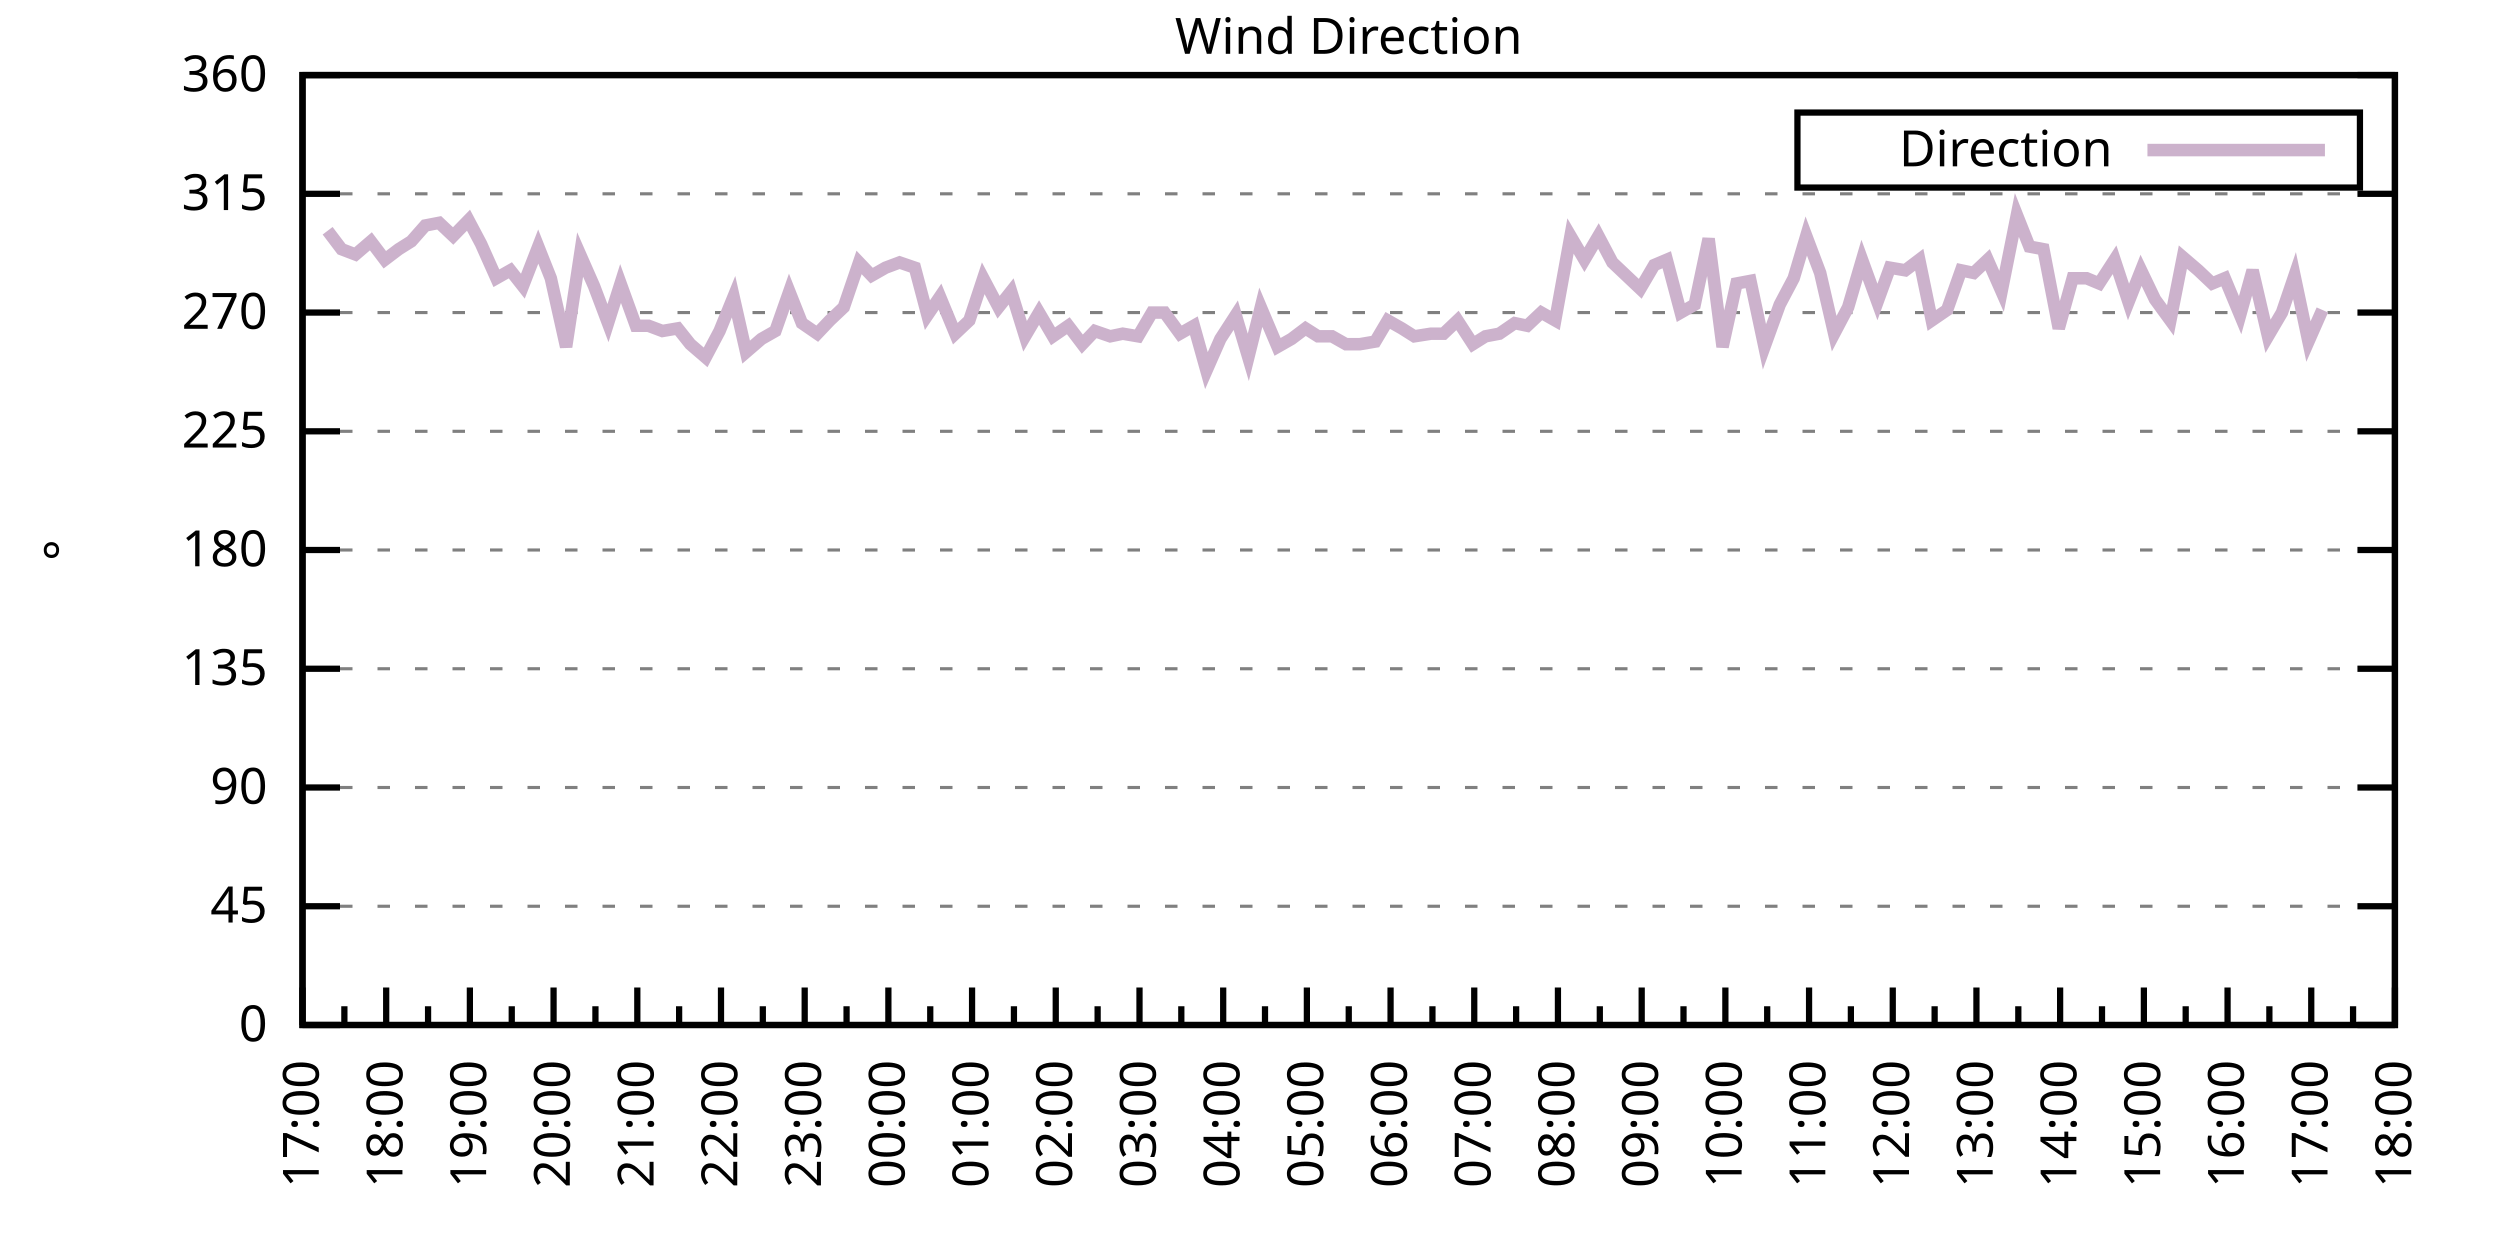
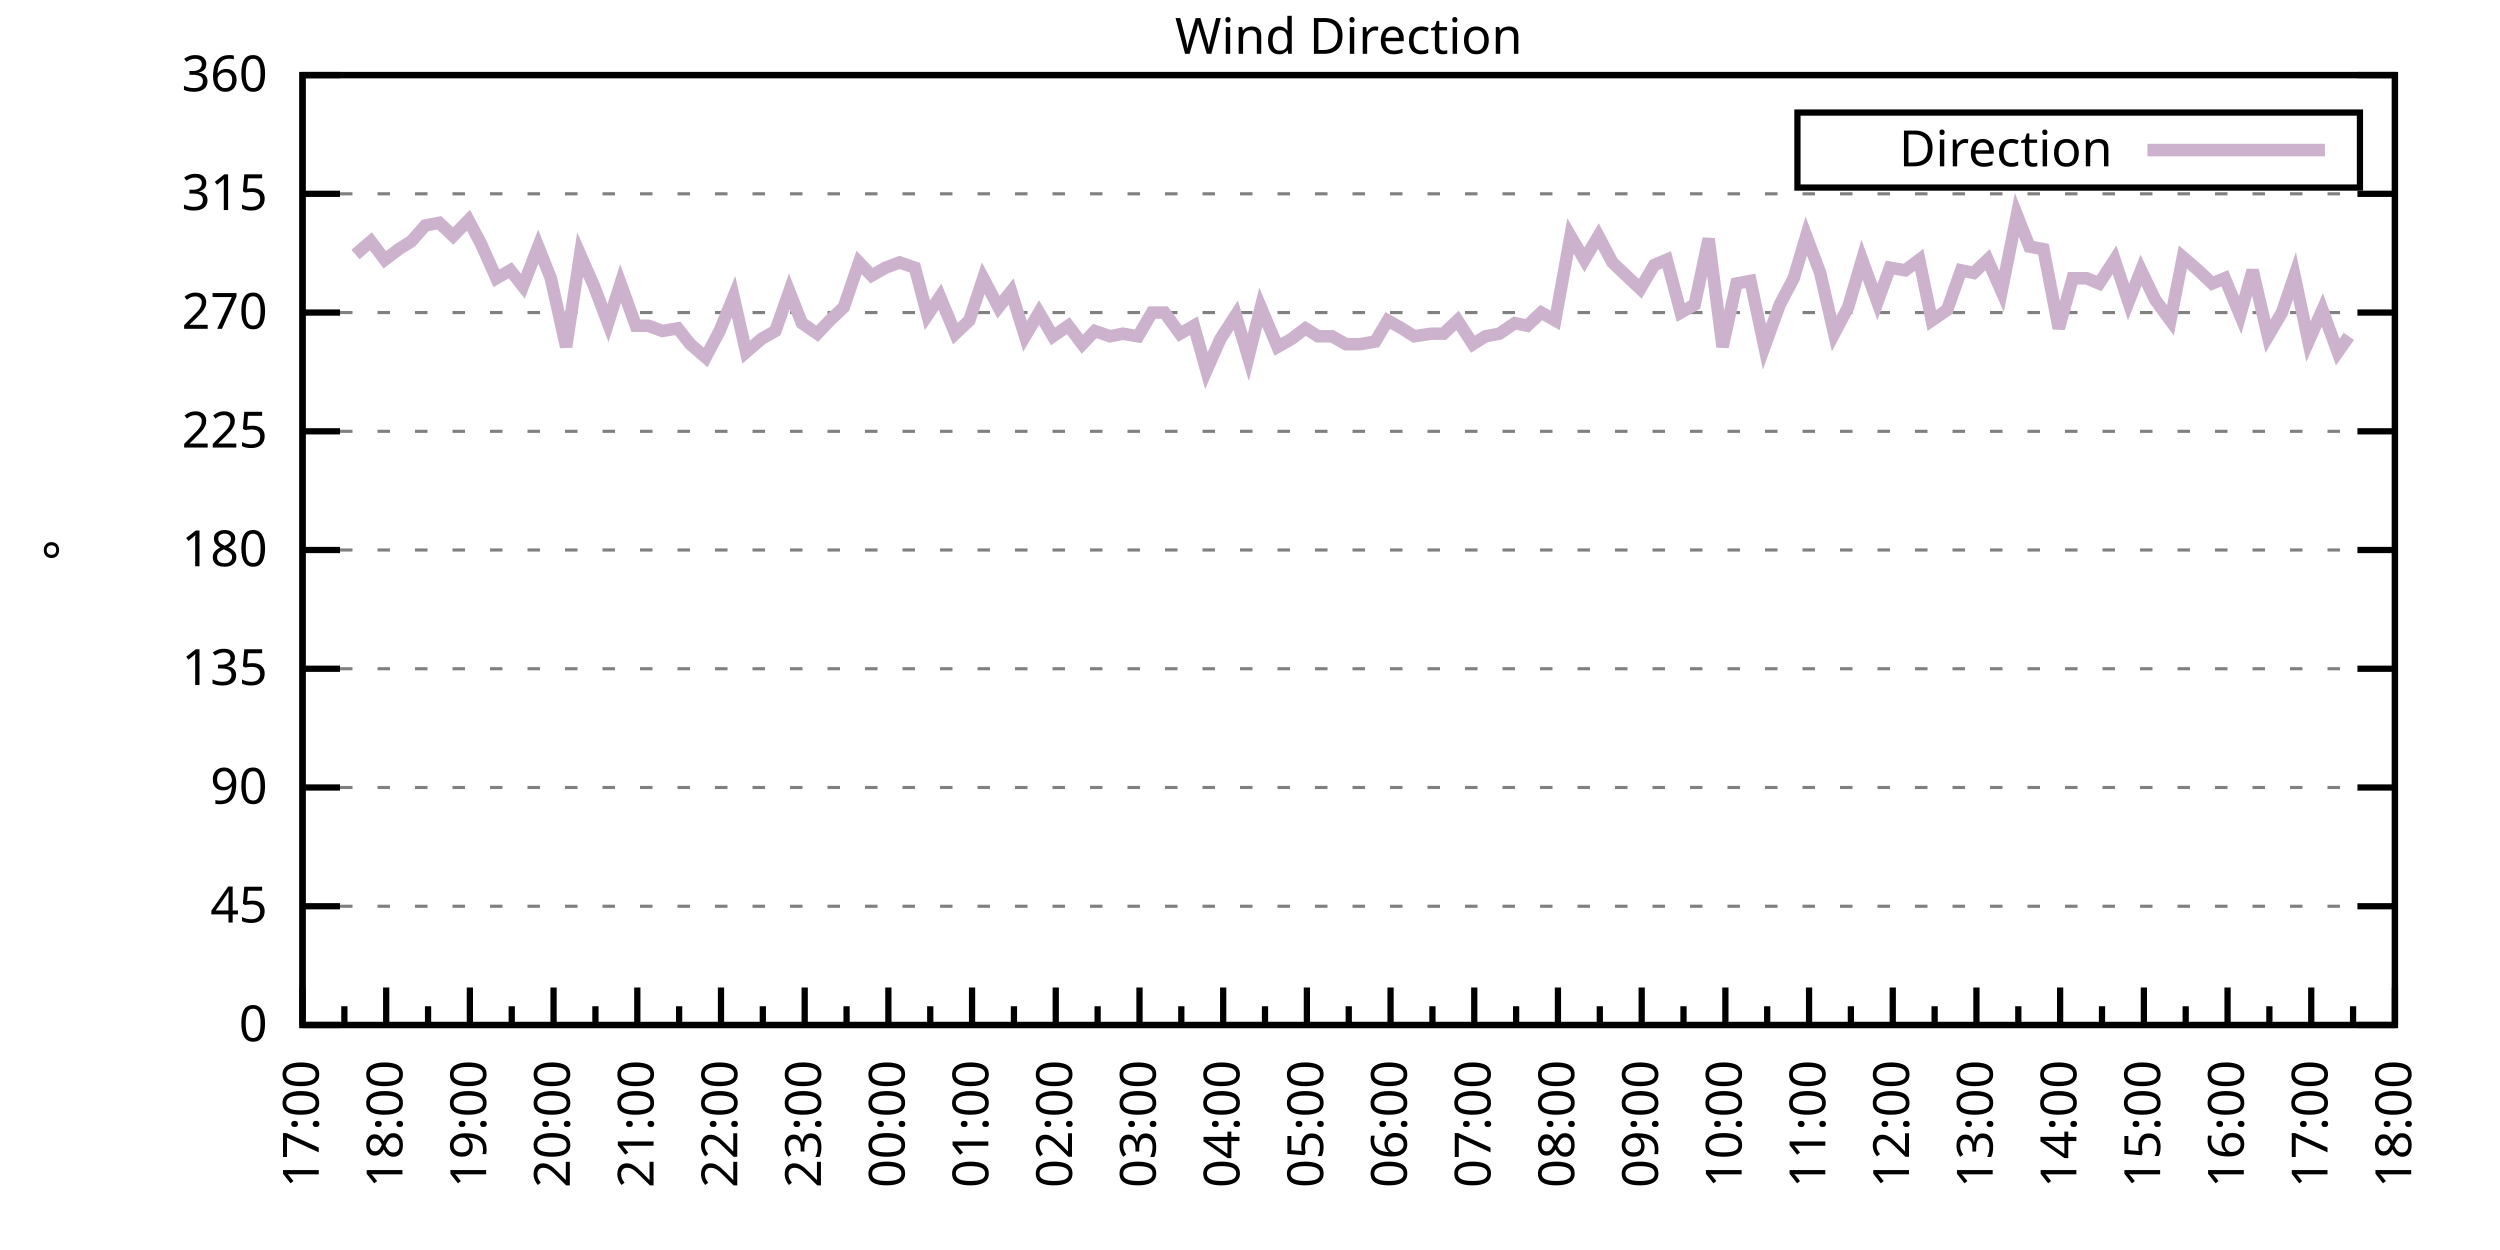
<svg xmlns="http://www.w3.org/2000/svg" xmlns:xlink="http://www.w3.org/1999/xlink" width="400" height="200" viewBox="0 0 400 200">
  <g id="gnuplot_canvas">
    <rect x="0" y="0" width="400" height="200" fill="none" />
    <defs>
      <circle id="gpDot" r="0.5" stroke-width="0.5" stroke="currentColor" />
      <path id="gpPt0" stroke-width="0.333" stroke="currentColor" d="M-1,0 h2 M0,-1 v2" />
      <path id="gpPt1" stroke-width="0.333" stroke="currentColor" d="M-1,-1 L1,1 M1,-1 L-1,1" />
      <path id="gpPt2" stroke-width="0.333" stroke="currentColor" d="M-1,0 L1,0 M0,-1 L0,1 M-1,-1 L1,1 M-1,1 L1,-1" />
      <rect id="gpPt3" stroke-width="0.333" stroke="currentColor" x="-1" y="-1" width="2" height="2" />
      <rect id="gpPt4" stroke-width="0.333" stroke="currentColor" fill="currentColor" x="-1" y="-1" width="2" height="2" />
      <circle id="gpPt5" stroke-width="0.333" stroke="currentColor" cx="0" cy="0" r="1" />
      <use xlink:href="#gpPt5" id="gpPt6" fill="currentColor" stroke="none" />
      <path id="gpPt7" stroke-width="0.333" stroke="currentColor" d="M0,-1.33 L-1.33,0.67 L1.33,0.67 z" />
      <use xlink:href="#gpPt7" id="gpPt8" fill="currentColor" stroke="none" />
      <use xlink:href="#gpPt7" id="gpPt9" stroke="currentColor" transform="rotate(180)" />
      <use xlink:href="#gpPt9" id="gpPt10" fill="currentColor" stroke="none" />
      <use xlink:href="#gpPt3" id="gpPt11" stroke="currentColor" transform="rotate(45)" />
      <use xlink:href="#gpPt11" id="gpPt12" fill="currentColor" stroke="none" />
      <path id="gpPt13" stroke-width="0.333" stroke="currentColor" d="M0,1.330 L1.265,0.411 L0.782,-1.067 L-0.782,-1.076 L-1.265,0.411 z" />
      <use xlink:href="#gpPt13" id="gpPt14" fill="currentColor" stroke="none" />
      <filter id="textbox" filterUnits="objectBoundingBox" x="0" y="0" height="1" width="1">
        <feFlood flood-color="white" flood-opacity="1" result="bgnd" />
        <feComposite in="SourceGraphic" in2="bgnd" operator="atop" />
      </filter>
      <filter id="greybox" filterUnits="objectBoundingBox" x="0" y="0" height="1" width="1">
        <feFlood flood-color="lightgrey" flood-opacity="1" result="grey" />
        <feComposite in="SourceGraphic" in2="grey" operator="atop" />
      </filter>
    </defs>
    <g fill="none" color="white" stroke="currentColor" stroke-width="1.00" stroke-linecap="butt" stroke-linejoin="miter">
</g>
    <g fill="none" color="black" stroke="currentColor" stroke-width="1.00" stroke-linecap="butt" stroke-linejoin="miter">
      <g stroke="none" shape-rendering="crispEdges">
        <polygon fill="rgb(255, 255, 255)" points="48.40,164.00 383.18,164.00 383.18,12.02 48.40,12.02 " />
      </g>
    </g>
    <g fill="none" color="black" stroke="currentColor" stroke-width="1.00" stroke-linecap="butt" stroke-linejoin="miter">
</g>
    <g fill="none" color="black" stroke="black" stroke-width="0.50" stroke-linecap="butt" stroke-linejoin="miter">
</g>
    <g fill="none" color="gray" stroke="currentColor" stroke-width="0.50" stroke-linecap="butt" stroke-linejoin="miter">
      <path stroke="gray" stroke-dasharray="2,4" class="gridline" d="M48.40,164.00 L383.19,164.00  " />
    </g>
    <g fill="none" color="gray" stroke="gray" stroke-width="1.00" stroke-linecap="butt" stroke-linejoin="miter">
</g>
    <g fill="none" color="black" stroke="currentColor" stroke-width="1.00" stroke-linecap="butt" stroke-linejoin="miter">
      <path stroke="black" d="M48.40,164.00 L54.40,164.00 M383.19,164.00 L377.19,164.00  " />
      <g transform="translate(42.80,166.60)" stroke="none" fill="black" font-family="Sans" font-size="8.00" text-anchor="end">
        <text>
          <tspan font-family="Sans"> 0</tspan>
        </text>
      </g>
    </g>
    <g fill="none" color="black" stroke="currentColor" stroke-width="1.00" stroke-linecap="butt" stroke-linejoin="miter">
</g>
    <g fill="none" color="black" stroke="black" stroke-width="0.50" stroke-linecap="butt" stroke-linejoin="miter">
</g>
    <g fill="none" color="gray" stroke="currentColor" stroke-width="0.50" stroke-linecap="butt" stroke-linejoin="miter">
      <path stroke="gray" stroke-dasharray="2,4" class="gridline" d="M48.40,145.00 L383.19,145.00  " />
    </g>
    <g fill="none" color="gray" stroke="gray" stroke-width="1.00" stroke-linecap="butt" stroke-linejoin="miter">
</g>
    <g fill="none" color="black" stroke="currentColor" stroke-width="1.00" stroke-linecap="butt" stroke-linejoin="miter">
      <path stroke="black" d="M48.40,145.00 L54.40,145.00 M383.19,145.00 L377.19,145.00  " />
      <g transform="translate(42.80,147.60)" stroke="none" fill="black" font-family="Sans" font-size="8.00" text-anchor="end">
        <text>
          <tspan font-family="Sans"> 45</tspan>
        </text>
      </g>
    </g>
    <g fill="none" color="black" stroke="currentColor" stroke-width="1.00" stroke-linecap="butt" stroke-linejoin="miter">
</g>
    <g fill="none" color="black" stroke="black" stroke-width="0.50" stroke-linecap="butt" stroke-linejoin="miter">
</g>
    <g fill="none" color="gray" stroke="currentColor" stroke-width="0.50" stroke-linecap="butt" stroke-linejoin="miter">
      <path stroke="gray" stroke-dasharray="2,4" class="gridline" d="M48.40,126.00 L383.19,126.00  " />
    </g>
    <g fill="none" color="gray" stroke="gray" stroke-width="1.00" stroke-linecap="butt" stroke-linejoin="miter">
</g>
    <g fill="none" color="black" stroke="currentColor" stroke-width="1.00" stroke-linecap="butt" stroke-linejoin="miter">
      <path stroke="black" d="M48.40,126.00 L54.40,126.00 M383.19,126.00 L377.19,126.00  " />
      <g transform="translate(42.80,128.60)" stroke="none" fill="black" font-family="Sans" font-size="8.00" text-anchor="end">
        <text>
          <tspan font-family="Sans"> 90</tspan>
        </text>
      </g>
    </g>
    <g fill="none" color="black" stroke="currentColor" stroke-width="1.00" stroke-linecap="butt" stroke-linejoin="miter">
</g>
    <g fill="none" color="black" stroke="black" stroke-width="0.50" stroke-linecap="butt" stroke-linejoin="miter">
</g>
    <g fill="none" color="gray" stroke="currentColor" stroke-width="0.50" stroke-linecap="butt" stroke-linejoin="miter">
      <path stroke="gray" stroke-dasharray="2,4" class="gridline" d="M48.40,107.00 L383.19,107.00  " />
    </g>
    <g fill="none" color="gray" stroke="gray" stroke-width="1.00" stroke-linecap="butt" stroke-linejoin="miter">
</g>
    <g fill="none" color="black" stroke="currentColor" stroke-width="1.00" stroke-linecap="butt" stroke-linejoin="miter">
      <path stroke="black" d="M48.40,107.00 L54.40,107.00 M383.19,107.00 L377.19,107.00  " />
      <g transform="translate(42.80,109.60)" stroke="none" fill="black" font-family="Sans" font-size="8.00" text-anchor="end">
        <text>
          <tspan font-family="Sans"> 135</tspan>
        </text>
      </g>
    </g>
    <g fill="none" color="black" stroke="currentColor" stroke-width="1.00" stroke-linecap="butt" stroke-linejoin="miter">
</g>
    <g fill="none" color="black" stroke="black" stroke-width="0.50" stroke-linecap="butt" stroke-linejoin="miter">
</g>
    <g fill="none" color="gray" stroke="currentColor" stroke-width="0.50" stroke-linecap="butt" stroke-linejoin="miter">
      <path stroke="gray" stroke-dasharray="2,4" class="gridline" d="M48.40,88.00 L383.19,88.00  " />
    </g>
    <g fill="none" color="gray" stroke="gray" stroke-width="1.00" stroke-linecap="butt" stroke-linejoin="miter">
</g>
    <g fill="none" color="black" stroke="currentColor" stroke-width="1.00" stroke-linecap="butt" stroke-linejoin="miter">
      <path stroke="black" d="M48.40,88.00 L54.40,88.00 M383.19,88.00 L377.19,88.00  " />
      <g transform="translate(42.80,90.60)" stroke="none" fill="black" font-family="Sans" font-size="8.00" text-anchor="end">
        <text>
          <tspan font-family="Sans"> 180</tspan>
        </text>
      </g>
    </g>
    <g fill="none" color="black" stroke="currentColor" stroke-width="1.00" stroke-linecap="butt" stroke-linejoin="miter">
</g>
    <g fill="none" color="black" stroke="black" stroke-width="0.50" stroke-linecap="butt" stroke-linejoin="miter">
</g>
    <g fill="none" color="gray" stroke="currentColor" stroke-width="0.50" stroke-linecap="butt" stroke-linejoin="miter">
      <path stroke="gray" stroke-dasharray="2,4" class="gridline" d="M48.40,69.01 L383.19,69.01  " />
    </g>
    <g fill="none" color="gray" stroke="gray" stroke-width="1.00" stroke-linecap="butt" stroke-linejoin="miter">
</g>
    <g fill="none" color="black" stroke="currentColor" stroke-width="1.00" stroke-linecap="butt" stroke-linejoin="miter">
      <path stroke="black" d="M48.40,69.01 L54.40,69.01 M383.19,69.01 L377.19,69.01  " />
      <g transform="translate(42.80,71.61)" stroke="none" fill="black" font-family="Sans" font-size="8.00" text-anchor="end">
        <text>
          <tspan font-family="Sans"> 225</tspan>
        </text>
      </g>
    </g>
    <g fill="none" color="black" stroke="currentColor" stroke-width="1.00" stroke-linecap="butt" stroke-linejoin="miter">
</g>
    <g fill="none" color="black" stroke="black" stroke-width="0.50" stroke-linecap="butt" stroke-linejoin="miter">
</g>
    <g fill="none" color="gray" stroke="currentColor" stroke-width="0.50" stroke-linecap="butt" stroke-linejoin="miter">
      <path stroke="gray" stroke-dasharray="2,4" class="gridline" d="M48.40,50.01 L383.19,50.01  " />
    </g>
    <g fill="none" color="gray" stroke="gray" stroke-width="1.00" stroke-linecap="butt" stroke-linejoin="miter">
</g>
    <g fill="none" color="black" stroke="currentColor" stroke-width="1.00" stroke-linecap="butt" stroke-linejoin="miter">
      <path stroke="black" d="M48.40,50.01 L54.40,50.01 M383.19,50.01 L377.19,50.01  " />
      <g transform="translate(42.80,52.61)" stroke="none" fill="black" font-family="Sans" font-size="8.00" text-anchor="end">
        <text>
          <tspan font-family="Sans"> 270</tspan>
        </text>
      </g>
    </g>
    <g fill="none" color="black" stroke="currentColor" stroke-width="1.00" stroke-linecap="butt" stroke-linejoin="miter">
</g>
    <g fill="none" color="black" stroke="black" stroke-width="0.50" stroke-linecap="butt" stroke-linejoin="miter">
</g>
    <g fill="none" color="gray" stroke="currentColor" stroke-width="0.50" stroke-linecap="butt" stroke-linejoin="miter">
      <path stroke="gray" stroke-dasharray="2,4" class="gridline" d="M48.40,31.01 L383.19,31.01  " />
    </g>
    <g fill="none" color="gray" stroke="gray" stroke-width="1.00" stroke-linecap="butt" stroke-linejoin="miter">
</g>
    <g fill="none" color="black" stroke="currentColor" stroke-width="1.00" stroke-linecap="butt" stroke-linejoin="miter">
      <path stroke="black" d="M48.40,31.01 L54.40,31.01 M383.19,31.01 L377.19,31.01  " />
      <g transform="translate(42.80,33.61)" stroke="none" fill="black" font-family="Sans" font-size="8.00" text-anchor="end">
        <text>
          <tspan font-family="Sans"> 315</tspan>
        </text>
      </g>
    </g>
    <g fill="none" color="black" stroke="currentColor" stroke-width="1.00" stroke-linecap="butt" stroke-linejoin="miter">
</g>
    <g fill="none" color="black" stroke="black" stroke-width="0.50" stroke-linecap="butt" stroke-linejoin="miter">
</g>
    <g fill="none" color="gray" stroke="currentColor" stroke-width="0.50" stroke-linecap="butt" stroke-linejoin="miter">
      <path stroke="gray" stroke-dasharray="2,4" class="gridline" d="M48.40,12.01 L383.19,12.01  " />
    </g>
    <g fill="none" color="gray" stroke="gray" stroke-width="1.00" stroke-linecap="butt" stroke-linejoin="miter">
</g>
    <g fill="none" color="black" stroke="currentColor" stroke-width="1.00" stroke-linecap="butt" stroke-linejoin="miter">
      <path stroke="black" d="M48.40,12.01 L54.40,12.01 M383.19,12.01 L377.19,12.01  " />
      <g transform="translate(42.80,14.61)" stroke="none" fill="black" font-family="Sans" font-size="8.00" text-anchor="end">
        <text>
          <tspan font-family="Sans"> 360</tspan>
        </text>
      </g>
    </g>
    <g fill="none" color="black" stroke="currentColor" stroke-width="1.00" stroke-linecap="butt" stroke-linejoin="miter">
      <path stroke="black" d="M48.40,164.00 L48.40,158.00  " />
      <g transform="translate(51.00,169.60) rotate(270)" stroke="none" fill="black" font-family="Sans" font-size="8.00" text-anchor="end">
        <text>
          <tspan font-family="Sans">17:00</tspan>
        </text>
      </g>
    </g>
    <g fill="none" color="black" stroke="currentColor" stroke-width="1.00" stroke-linecap="butt" stroke-linejoin="miter">
      <path stroke="black" d="M55.10,164.00 L55.10,161.00 M61.79,164.00 L61.79,158.00  " />
      <g transform="translate(64.39,169.60) rotate(270)" stroke="none" fill="black" font-family="Sans" font-size="8.00" text-anchor="end">
        <text>
          <tspan font-family="Sans">18:00</tspan>
        </text>
      </g>
    </g>
    <g fill="none" color="black" stroke="currentColor" stroke-width="1.00" stroke-linecap="butt" stroke-linejoin="miter">
      <path stroke="black" d="M68.49,164.00 L68.49,161.00 M75.18,164.00 L75.18,158.00  " />
      <g transform="translate(77.78,169.60) rotate(270)" stroke="none" fill="black" font-family="Sans" font-size="8.00" text-anchor="end">
        <text>
          <tspan font-family="Sans">19:00</tspan>
        </text>
      </g>
    </g>
    <g fill="none" color="black" stroke="currentColor" stroke-width="1.00" stroke-linecap="butt" stroke-linejoin="miter">
      <path stroke="black" d="M81.88,164.00 L81.88,161.00 M88.57,164.00 L88.57,158.00  " />
      <g transform="translate(91.17,169.60) rotate(270)" stroke="none" fill="black" font-family="Sans" font-size="8.00" text-anchor="end">
        <text>
          <tspan font-family="Sans">20:00</tspan>
        </text>
      </g>
    </g>
    <g fill="none" color="black" stroke="currentColor" stroke-width="1.00" stroke-linecap="butt" stroke-linejoin="miter">
      <path stroke="black" d="M95.27,164.00 L95.27,161.00 M101.97,164.00 L101.97,158.00  " />
      <g transform="translate(104.57,169.60) rotate(270)" stroke="none" fill="black" font-family="Sans" font-size="8.00" text-anchor="end">
        <text>
          <tspan font-family="Sans">21:00</tspan>
        </text>
      </g>
    </g>
    <g fill="none" color="black" stroke="currentColor" stroke-width="1.00" stroke-linecap="butt" stroke-linejoin="miter">
      <path stroke="black" d="M108.66,164.00 L108.66,161.00 M115.36,164.00 L115.36,158.00  " />
      <g transform="translate(117.96,169.60) rotate(270)" stroke="none" fill="black" font-family="Sans" font-size="8.00" text-anchor="end">
        <text>
          <tspan font-family="Sans">22:00</tspan>
        </text>
      </g>
    </g>
    <g fill="none" color="black" stroke="currentColor" stroke-width="1.00" stroke-linecap="butt" stroke-linejoin="miter">
      <path stroke="black" d="M122.05,164.00 L122.05,161.00 M128.75,164.00 L128.75,158.00  " />
      <g transform="translate(131.35,169.60) rotate(270)" stroke="none" fill="black" font-family="Sans" font-size="8.00" text-anchor="end">
        <text>
          <tspan font-family="Sans">23:00</tspan>
        </text>
      </g>
    </g>
    <g fill="none" color="black" stroke="currentColor" stroke-width="1.00" stroke-linecap="butt" stroke-linejoin="miter">
      <path stroke="black" d="M135.45,164.00 L135.45,161.00 M142.14,164.00 L142.14,158.00  " />
      <g transform="translate(144.74,169.60) rotate(270)" stroke="none" fill="black" font-family="Sans" font-size="8.00" text-anchor="end">
        <text>
          <tspan font-family="Sans">00:00</tspan>
        </text>
      </g>
    </g>
    <g fill="none" color="black" stroke="currentColor" stroke-width="1.00" stroke-linecap="butt" stroke-linejoin="miter">
      <path stroke="black" d="M148.84,164.00 L148.84,161.00 M155.53,164.00 L155.53,158.00  " />
      <g transform="translate(158.13,169.60) rotate(270)" stroke="none" fill="black" font-family="Sans" font-size="8.00" text-anchor="end">
        <text>
          <tspan font-family="Sans">01:00</tspan>
        </text>
      </g>
    </g>
    <g fill="none" color="black" stroke="currentColor" stroke-width="1.00" stroke-linecap="butt" stroke-linejoin="miter">
      <path stroke="black" d="M162.23,164.00 L162.23,161.00 M168.92,164.00 L168.92,158.00  " />
      <g transform="translate(171.52,169.60) rotate(270)" stroke="none" fill="black" font-family="Sans" font-size="8.00" text-anchor="end">
        <text>
          <tspan font-family="Sans">02:00</tspan>
        </text>
      </g>
    </g>
    <g fill="none" color="black" stroke="currentColor" stroke-width="1.00" stroke-linecap="butt" stroke-linejoin="miter">
      <path stroke="black" d="M175.62,164.00 L175.62,161.00 M182.32,164.00 L182.32,158.00  " />
      <g transform="translate(184.92,169.60) rotate(270)" stroke="none" fill="black" font-family="Sans" font-size="8.00" text-anchor="end">
        <text>
          <tspan font-family="Sans">03:00</tspan>
        </text>
      </g>
    </g>
    <g fill="none" color="black" stroke="currentColor" stroke-width="1.00" stroke-linecap="butt" stroke-linejoin="miter">
      <path stroke="black" d="M189.01,164.00 L189.01,161.00 M195.71,164.00 L195.71,158.00  " />
      <g transform="translate(198.31,169.60) rotate(270)" stroke="none" fill="black" font-family="Sans" font-size="8.00" text-anchor="end">
        <text>
          <tspan font-family="Sans">04:00</tspan>
        </text>
      </g>
    </g>
    <g fill="none" color="black" stroke="currentColor" stroke-width="1.00" stroke-linecap="butt" stroke-linejoin="miter">
      <path stroke="black" d="M202.40,164.00 L202.40,161.00 M209.10,164.00 L209.10,158.00  " />
      <g transform="translate(211.70,169.60) rotate(270)" stroke="none" fill="black" font-family="Sans" font-size="8.00" text-anchor="end">
        <text>
          <tspan font-family="Sans">05:00</tspan>
        </text>
      </g>
    </g>
    <g fill="none" color="black" stroke="currentColor" stroke-width="1.00" stroke-linecap="butt" stroke-linejoin="miter">
      <path stroke="black" d="M215.80,164.00 L215.80,161.00 M222.49,164.00 L222.49,158.00  " />
      <g transform="translate(225.09,169.60) rotate(270)" stroke="none" fill="black" font-family="Sans" font-size="8.00" text-anchor="end">
        <text>
          <tspan font-family="Sans">06:00</tspan>
        </text>
      </g>
    </g>
    <g fill="none" color="black" stroke="currentColor" stroke-width="1.00" stroke-linecap="butt" stroke-linejoin="miter">
      <path stroke="black" d="M229.19,164.00 L229.19,161.00 M235.88,164.00 L235.88,158.00  " />
      <g transform="translate(238.48,169.60) rotate(270)" stroke="none" fill="black" font-family="Sans" font-size="8.00" text-anchor="end">
        <text>
          <tspan font-family="Sans">07:00</tspan>
        </text>
      </g>
    </g>
    <g fill="none" color="black" stroke="currentColor" stroke-width="1.00" stroke-linecap="butt" stroke-linejoin="miter">
      <path stroke="black" d="M242.58,164.00 L242.58,161.00 M249.27,164.00 L249.27,158.00  " />
      <g transform="translate(251.87,169.60) rotate(270)" stroke="none" fill="black" font-family="Sans" font-size="8.00" text-anchor="end">
        <text>
          <tspan font-family="Sans">08:00</tspan>
        </text>
      </g>
    </g>
    <g fill="none" color="black" stroke="currentColor" stroke-width="1.00" stroke-linecap="butt" stroke-linejoin="miter">
      <path stroke="black" d="M255.97,164.00 L255.97,161.00 M262.67,164.00 L262.67,158.00  " />
      <g transform="translate(265.27,169.60) rotate(270)" stroke="none" fill="black" font-family="Sans" font-size="8.00" text-anchor="end">
        <text>
          <tspan font-family="Sans">09:00</tspan>
        </text>
      </g>
    </g>
    <g fill="none" color="black" stroke="currentColor" stroke-width="1.00" stroke-linecap="butt" stroke-linejoin="miter">
      <path stroke="black" d="M269.36,164.00 L269.36,161.00 M276.06,164.00 L276.06,158.00  " />
      <g transform="translate(278.66,169.60) rotate(270)" stroke="none" fill="black" font-family="Sans" font-size="8.00" text-anchor="end">
        <text>
          <tspan font-family="Sans">10:00</tspan>
        </text>
      </g>
    </g>
    <g fill="none" color="black" stroke="currentColor" stroke-width="1.00" stroke-linecap="butt" stroke-linejoin="miter">
      <path stroke="black" d="M282.75,164.00 L282.75,161.00 M289.45,164.00 L289.45,158.00  " />
      <g transform="translate(292.05,169.60) rotate(270)" stroke="none" fill="black" font-family="Sans" font-size="8.00" text-anchor="end">
        <text>
          <tspan font-family="Sans">11:00</tspan>
        </text>
      </g>
    </g>
    <g fill="none" color="black" stroke="currentColor" stroke-width="1.00" stroke-linecap="butt" stroke-linejoin="miter">
      <path stroke="black" d="M296.14,164.00 L296.14,161.00 M302.84,164.00 L302.84,158.00  " />
      <g transform="translate(305.44,169.60) rotate(270)" stroke="none" fill="black" font-family="Sans" font-size="8.00" text-anchor="end">
        <text>
          <tspan font-family="Sans">12:00</tspan>
        </text>
      </g>
    </g>
    <g fill="none" color="black" stroke="currentColor" stroke-width="1.00" stroke-linecap="butt" stroke-linejoin="miter">
      <path stroke="black" d="M309.54,164.00 L309.54,161.00 M316.23,164.00 L316.23,158.00  " />
      <g transform="translate(318.83,169.60) rotate(270)" stroke="none" fill="black" font-family="Sans" font-size="8.00" text-anchor="end">
        <text>
          <tspan font-family="Sans">13:00</tspan>
        </text>
      </g>
    </g>
    <g fill="none" color="black" stroke="currentColor" stroke-width="1.00" stroke-linecap="butt" stroke-linejoin="miter">
      <path stroke="black" d="M322.93,164.00 L322.93,161.00 M329.62,164.00 L329.62,158.00  " />
      <g transform="translate(332.22,169.60) rotate(270)" stroke="none" fill="black" font-family="Sans" font-size="8.00" text-anchor="end">
        <text>
          <tspan font-family="Sans">14:00</tspan>
        </text>
      </g>
    </g>
    <g fill="none" color="black" stroke="currentColor" stroke-width="1.00" stroke-linecap="butt" stroke-linejoin="miter">
      <path stroke="black" d="M336.32,164.00 L336.32,161.00 M343.02,164.00 L343.02,158.00  " />
      <g transform="translate(345.62,169.60) rotate(270)" stroke="none" fill="black" font-family="Sans" font-size="8.00" text-anchor="end">
        <text>
          <tspan font-family="Sans">15:00</tspan>
        </text>
      </g>
    </g>
    <g fill="none" color="black" stroke="currentColor" stroke-width="1.00" stroke-linecap="butt" stroke-linejoin="miter">
      <path stroke="black" d="M349.71,164.00 L349.71,161.00 M356.41,164.00 L356.41,158.00  " />
      <g transform="translate(359.01,169.60) rotate(270)" stroke="none" fill="black" font-family="Sans" font-size="8.00" text-anchor="end">
        <text>
          <tspan font-family="Sans">16:00</tspan>
        </text>
      </g>
    </g>
    <g fill="none" color="black" stroke="currentColor" stroke-width="1.00" stroke-linecap="butt" stroke-linejoin="miter">
      <path stroke="black" d="M363.10,164.00 L363.10,161.00 M369.80,164.00 L369.80,158.00  " />
      <g transform="translate(372.40,169.60) rotate(270)" stroke="none" fill="black" font-family="Sans" font-size="8.00" text-anchor="end">
        <text>
          <tspan font-family="Sans">17:00</tspan>
        </text>
      </g>
    </g>
    <g fill="none" color="black" stroke="currentColor" stroke-width="1.00" stroke-linecap="butt" stroke-linejoin="miter">
      <path stroke="black" d="M376.49,164.00 L376.49,161.00 M383.19,164.00 L383.19,158.00  " />
      <g transform="translate(385.79,169.60) rotate(270)" stroke="none" fill="black" font-family="Sans" font-size="8.00" text-anchor="end">
        <text>
          <tspan font-family="Sans">18:00</tspan>
        </text>
      </g>
    </g>
    <g fill="none" color="black" stroke="currentColor" stroke-width="1.00" stroke-linecap="butt" stroke-linejoin="miter">
</g>
    <g fill="none" color="black" stroke="currentColor" stroke-width="1.00" stroke-linecap="butt" stroke-linejoin="miter">
      <path stroke="black" d="M48.40,12.01 L48.40,164.00 L383.19,164.00 L383.19,12.01 L48.40,12.01 Z  " />
    </g>
    <g fill="none" color="black" stroke="currentColor" stroke-width="1.00" stroke-linecap="butt" stroke-linejoin="miter">
      <g transform="translate(12.80,88.01) rotate(270)" stroke="none" fill="black" font-family="Sans" font-size="8.00" text-anchor="middle">
        <text>
          <tspan font-family="Sans">°</tspan>
        </text>
      </g>
    </g>
    <g fill="none" color="black" stroke="currentColor" stroke-width="1.00" stroke-linecap="butt" stroke-linejoin="miter">
</g>
    <g fill="none" color="black" stroke="currentColor" stroke-width="1.00" stroke-linecap="butt" stroke-linejoin="miter">
      <path stroke="black" d="M287.59,30.01 L287.59,18.01 L377.59,18.01 L377.59,30.01 L287.59,30.01 Z  " />
    </g>
    <g id="Wind_direction_plot_1">
      <g fill="none" color="white" stroke="black" stroke-width="2.00" stroke-linecap="butt" stroke-linejoin="miter">
</g>
      <g fill="none" color="black" stroke="currentColor" stroke-width="2.00" stroke-linecap="butt" stroke-linejoin="miter">
        <g transform="translate(337.99,26.61)" stroke="none" fill="black" font-family="Sans" font-size="8.00" text-anchor="end">
          <text>
            <tspan font-family="Sans">Direction</tspan>
          </text>
        </g>
      </g>
      <g fill="none" color="black" stroke="currentColor" stroke-width="2.00" stroke-linecap="butt" stroke-linejoin="miter">
-         <path stroke="rgb(204, 178, 204)" d="M343.59,24.01 L371.99,24.01 M52.42,36.92 L54.65,39.87 L56.88,40.72 L59.34,38.61 L61.57,41.56 L63.80,39.87   L65.81,38.61 L68.04,36.08 L70.27,35.65 L72.50,37.76 L74.96,35.23 L76.97,39.03 L79.42,44.52 L81.66,43.25   L83.66,45.79 L86.12,39.45 L88.13,44.52 L90.58,55.50 L92.82,40.72 L95.05,45.79 L97.28,51.70 L99.29,45.36   L101.74,52.12 L103.75,52.12 L105.98,52.96 L108.44,52.54 L110.45,55.07 L112.90,57.18 L115.13,52.96 L117.37,47.47   L119.38,56.34 L121.83,54.23 L124.06,52.96 L126.29,46.63 L128.30,51.70 L130.76,53.39 L132.77,51.27 L135.00,49.16   L137.45,41.99 L139.46,44.10 L141.69,42.83 L143.93,41.99 L146.38,42.83 L148.39,50.43 L150.40,47.47 L152.85,53.39   L155.09,51.27 L157.32,44.52 L159.77,49.16 L161.78,46.63 L164.01,53.81 L166.25,50.01 L168.48,53.81 L170.93,52.12   L173.17,55.07 L175.17,52.96 L177.63,53.81 L179.64,53.39 L182.09,53.81 L184.32,50.01 L186.33,50.01 L188.79,53.39   L191.02,52.12 L193.03,59.30 L195.26,54.23 L197.72,50.43 L199.73,57.18 L201.73,49.16 L204.41,55.50 L206.64,54.23   L208.88,52.54 L210.88,53.81 L213.12,53.81 L215.35,55.07 L217.58,55.07 L220.04,54.65 L222.04,51.27 L224.28,52.54   L226.29,53.81 L228.96,53.39 L230.97,53.39 L233.20,51.27 L235.66,55.07 L237.67,53.81 L239.90,53.39 L242.36,51.70   L244.36,52.12 L246.60,50.01 L248.83,51.27 L251.28,37.76 L253.51,41.56 L255.75,37.76 L257.98,41.99 L260.21,44.10   L262.44,46.21 L264.67,42.41 L266.68,41.56 L268.92,50.01 L271.15,48.74 L273.38,38.19 L275.61,55.50 L277.84,45.36   L280.07,44.94 L282.31,55.50 L284.76,48.74 L286.99,44.52 L289.00,37.76 L291.23,43.67 L293.47,53.39 L295.70,49.16   L297.93,41.56 L300.39,48.32 L302.39,42.83 L304.85,43.25 L307.08,41.56 L309.09,51.27 L311.54,49.59 L313.78,43.25   L315.79,43.67 L318.02,41.56 L320.25,46.63 L322.70,34.39 L324.71,39.45 L326.95,39.87 L329.40,52.54 L331.63,44.52   L333.86,44.52 L335.87,45.36 L338.33,41.56 L340.56,48.32 L342.57,43.25 L344.80,47.90 L347.26,51.27 L349.26,41.14   L351.72,43.25 L353.95,45.36 L355.96,44.52 L358.42,50.43 L360.42,43.25 L362.88,53.81 L365.11,50.01 L367.12,44.10   L369.35,54.65 L371.58,49.59  " />
+         <path stroke="rgb(204, 178, 204)" d="M343.59,24.01 L371.99,24.01 M56.88,40.72 L59.34,38.61 L61.57,41.56 L63.80,39.87 L65.81,38.61 L68.04,36.08   L70.27,35.65 L72.50,37.76 L74.96,35.23 L76.97,39.03 L79.42,44.52 L81.66,43.25 L83.66,45.79 L86.12,39.45   L88.13,44.52 L90.58,55.50 L92.82,40.72 L95.05,45.79 L97.28,51.70 L99.29,45.36 L101.74,52.12 L103.75,52.12   L105.98,52.96 L108.44,52.54 L110.45,55.07 L112.90,57.18 L115.13,52.96 L117.37,47.47 L119.38,56.34 L121.83,54.23   L124.06,52.96 L126.29,46.63 L128.30,51.70 L130.76,53.39 L132.77,51.27 L135.00,49.16 L137.45,41.99 L139.46,44.10   L141.69,42.83 L143.93,41.99 L146.38,42.83 L148.39,50.43 L150.40,47.47 L152.85,53.39 L155.09,51.27 L157.32,44.52   L159.77,49.16 L161.78,46.63 L164.01,53.81 L166.25,50.01 L168.48,53.81 L170.93,52.12 L173.17,55.07 L175.17,52.96   L177.63,53.81 L179.64,53.39 L182.09,53.81 L184.32,50.01 L186.33,50.01 L188.79,53.39 L191.02,52.12 L193.03,59.30   L195.26,54.23 L197.72,50.43 L199.73,57.18 L201.73,49.16 L204.41,55.50 L206.64,54.23 L208.88,52.54 L210.88,53.81   L213.12,53.81 L215.35,55.07 L217.58,55.07 L220.04,54.65 L222.04,51.27 L224.28,52.54 L226.29,53.81 L228.96,53.39   L230.97,53.39 L233.20,51.27 L235.66,55.07 L237.67,53.81 L239.90,53.39 L242.36,51.70 L244.36,52.12 L246.60,50.01   L248.83,51.27 L251.28,37.76 L253.51,41.56 L255.75,37.76 L257.98,41.99 L260.21,44.10 L262.44,46.21 L264.67,42.41   L266.68,41.56 L268.92,50.01 L271.15,48.74 L273.38,38.19 L275.61,55.50 L277.84,45.36 L280.07,44.94 L282.31,55.50   L284.76,48.74 L286.99,44.52 L289.00,37.76 L291.23,43.67 L293.47,53.39 L295.70,49.16 L297.93,41.56 L300.39,48.32   L302.39,42.83 L304.85,43.25 L307.08,41.56 L309.09,51.27 L311.54,49.59 L313.78,43.25 L315.79,43.67 L318.02,41.56   L320.25,46.63 L322.70,34.39 L324.71,39.45 L326.95,39.87 L329.40,52.54 L331.63,44.52 L333.86,44.52 L335.87,45.36   L338.33,41.56 L340.56,48.32 L342.57,43.25 L344.80,47.90 L347.26,51.27 L349.26,41.14 L351.72,43.25 L353.95,45.36   L355.96,44.52 L358.42,50.43 L360.42,43.25 L362.88,53.81 L365.11,50.01 L367.12,44.10 L369.35,54.65 L371.58,49.59   L374.04,56.34 L375.82,53.81  " />
      </g>
    </g>
    <g fill="none" color="black" stroke="currentColor" stroke-width="2.00" stroke-linecap="butt" stroke-linejoin="miter">
</g>
    <g fill="none" color="black" stroke="black" stroke-width="1.00" stroke-linecap="butt" stroke-linejoin="miter">
</g>
    <g fill="none" color="black" stroke="currentColor" stroke-width="1.00" stroke-linecap="butt" stroke-linejoin="miter">
      <path stroke="black" d="M48.40,12.01 L48.40,164.00 L383.19,164.00 L383.19,12.01 L48.40,12.01 Z  " />
    </g>
    <g fill="none" color="black" stroke="currentColor" stroke-width="1.00" stroke-linecap="butt" stroke-linejoin="miter">
      <g transform="translate(215.79,8.61)" stroke="none" fill="black" font-family="Sans" font-size="8.00" text-anchor="middle">
        <text>
          <tspan font-family="Sans">Wind Direction</tspan>
        </text>
      </g>
    </g>
    <g fill="none" color="black" stroke="currentColor" stroke-width="1.00" stroke-linecap="butt" stroke-linejoin="miter">
</g>
  </g>
</svg>
